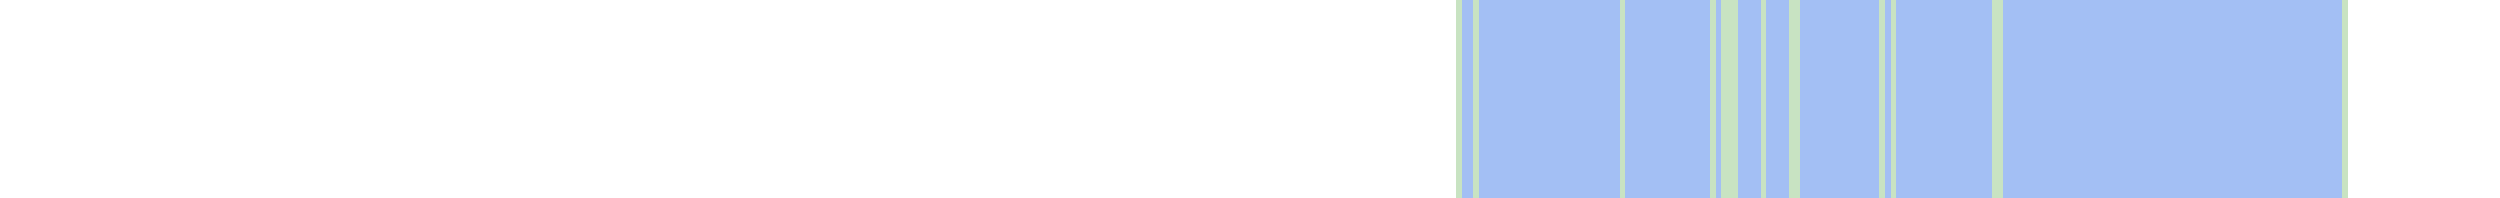
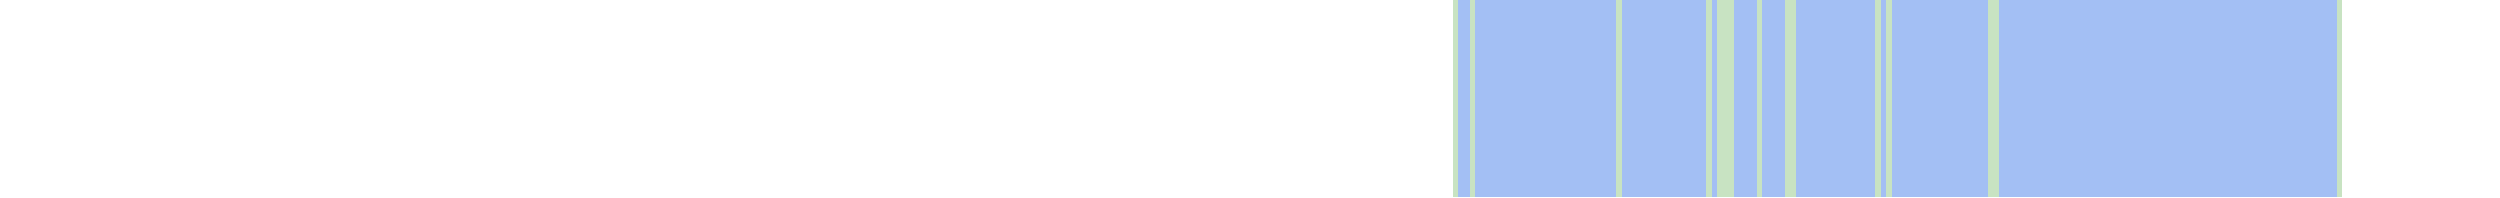
- <svg xmlns="http://www.w3.org/2000/svg" viewBox="0 0 443 35" shape-rendering="crispEdges">
+ <svg xmlns="http://www.w3.org/2000/svg" viewBox="0 0 444 35" shape-rendering="crispEdges">
  <rect y="0" x="258" width="158" height="35" fill="#a3bff4" />
  <rect y="0" x="258" width="1" height="35" fill="#c8e3c2" />
  <rect y="0" x="261" width="1" height="35" fill="#c8e3c2" />
  <rect y="0" x="287" width="1" height="35" fill="#c8e3c2" />
  <rect y="0" x="303" width="1" height="35" fill="#c8e3c2" />
  <rect y="0" x="305" width="1" height="35" fill="#c8e3c2" />
  <rect y="0" x="306" width="1" height="35" fill="#c8e3c2" />
  <rect y="0" x="307" width="1" height="35" fill="#c8e3c2" />
  <rect y="0" x="312" width="1" height="35" fill="#c8e3c2" />
  <rect y="0" x="317" width="1" height="35" fill="#c8e3c2" />
  <rect y="0" x="318" width="1" height="35" fill="#c8e3c2" />
  <rect y="0" x="333" width="1" height="35" fill="#c8e3c2" />
  <rect y="0" x="335" width="1" height="35" fill="#c8e3c2" />
  <rect y="0" x="353" width="1" height="35" fill="#c8e3c2" />
  <rect y="0" x="354" width="1" height="35" fill="#c8e3c2" />
  <rect y="0" x="415" width="1" height="35" fill="#c8e3c2" />
</svg>
